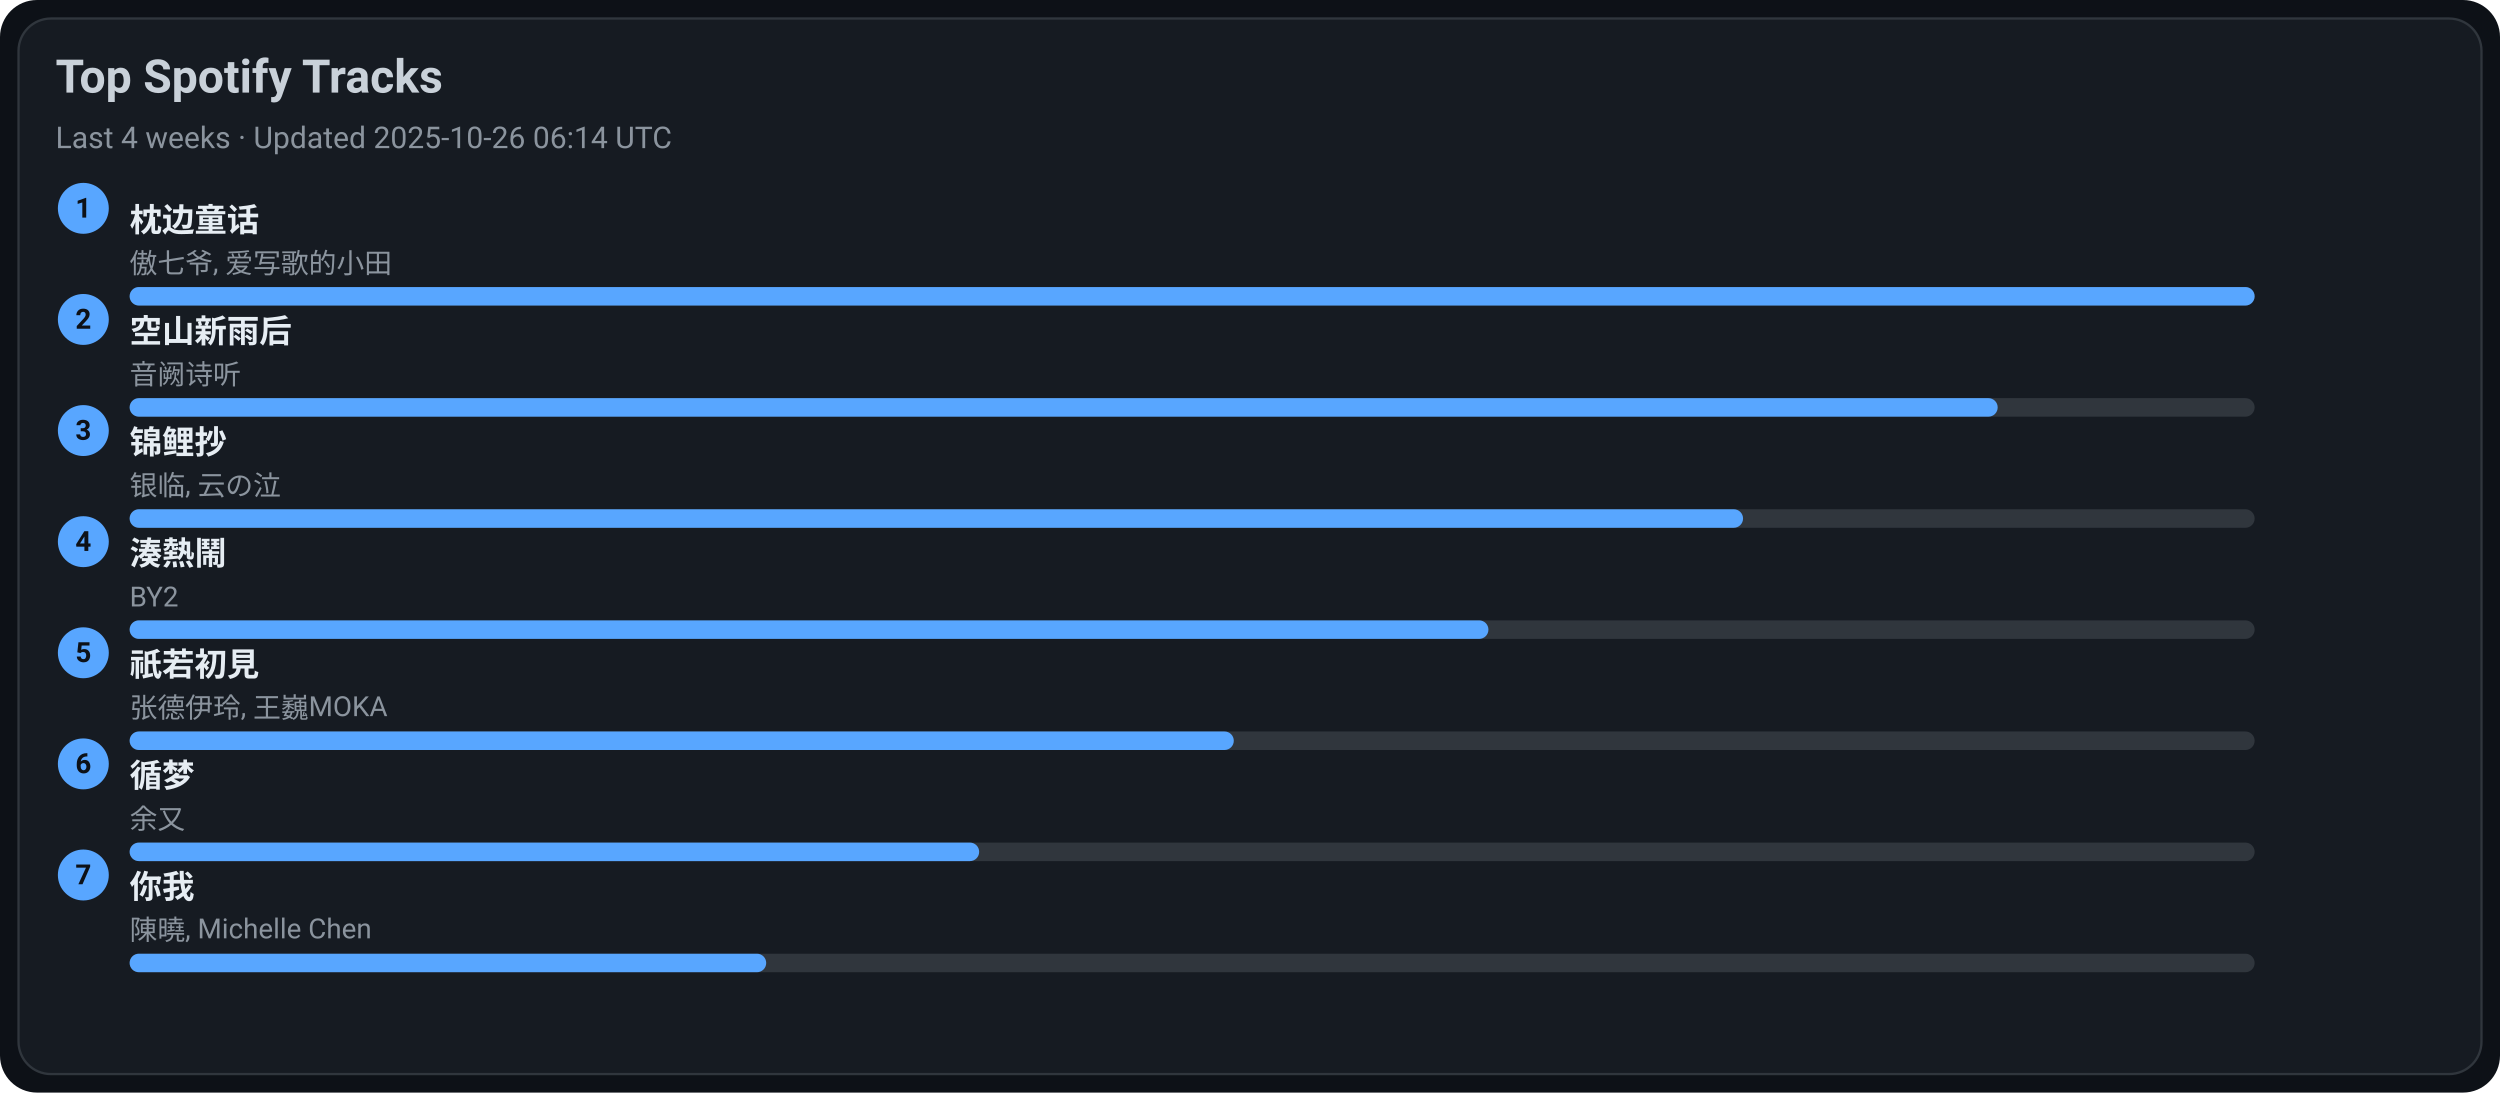
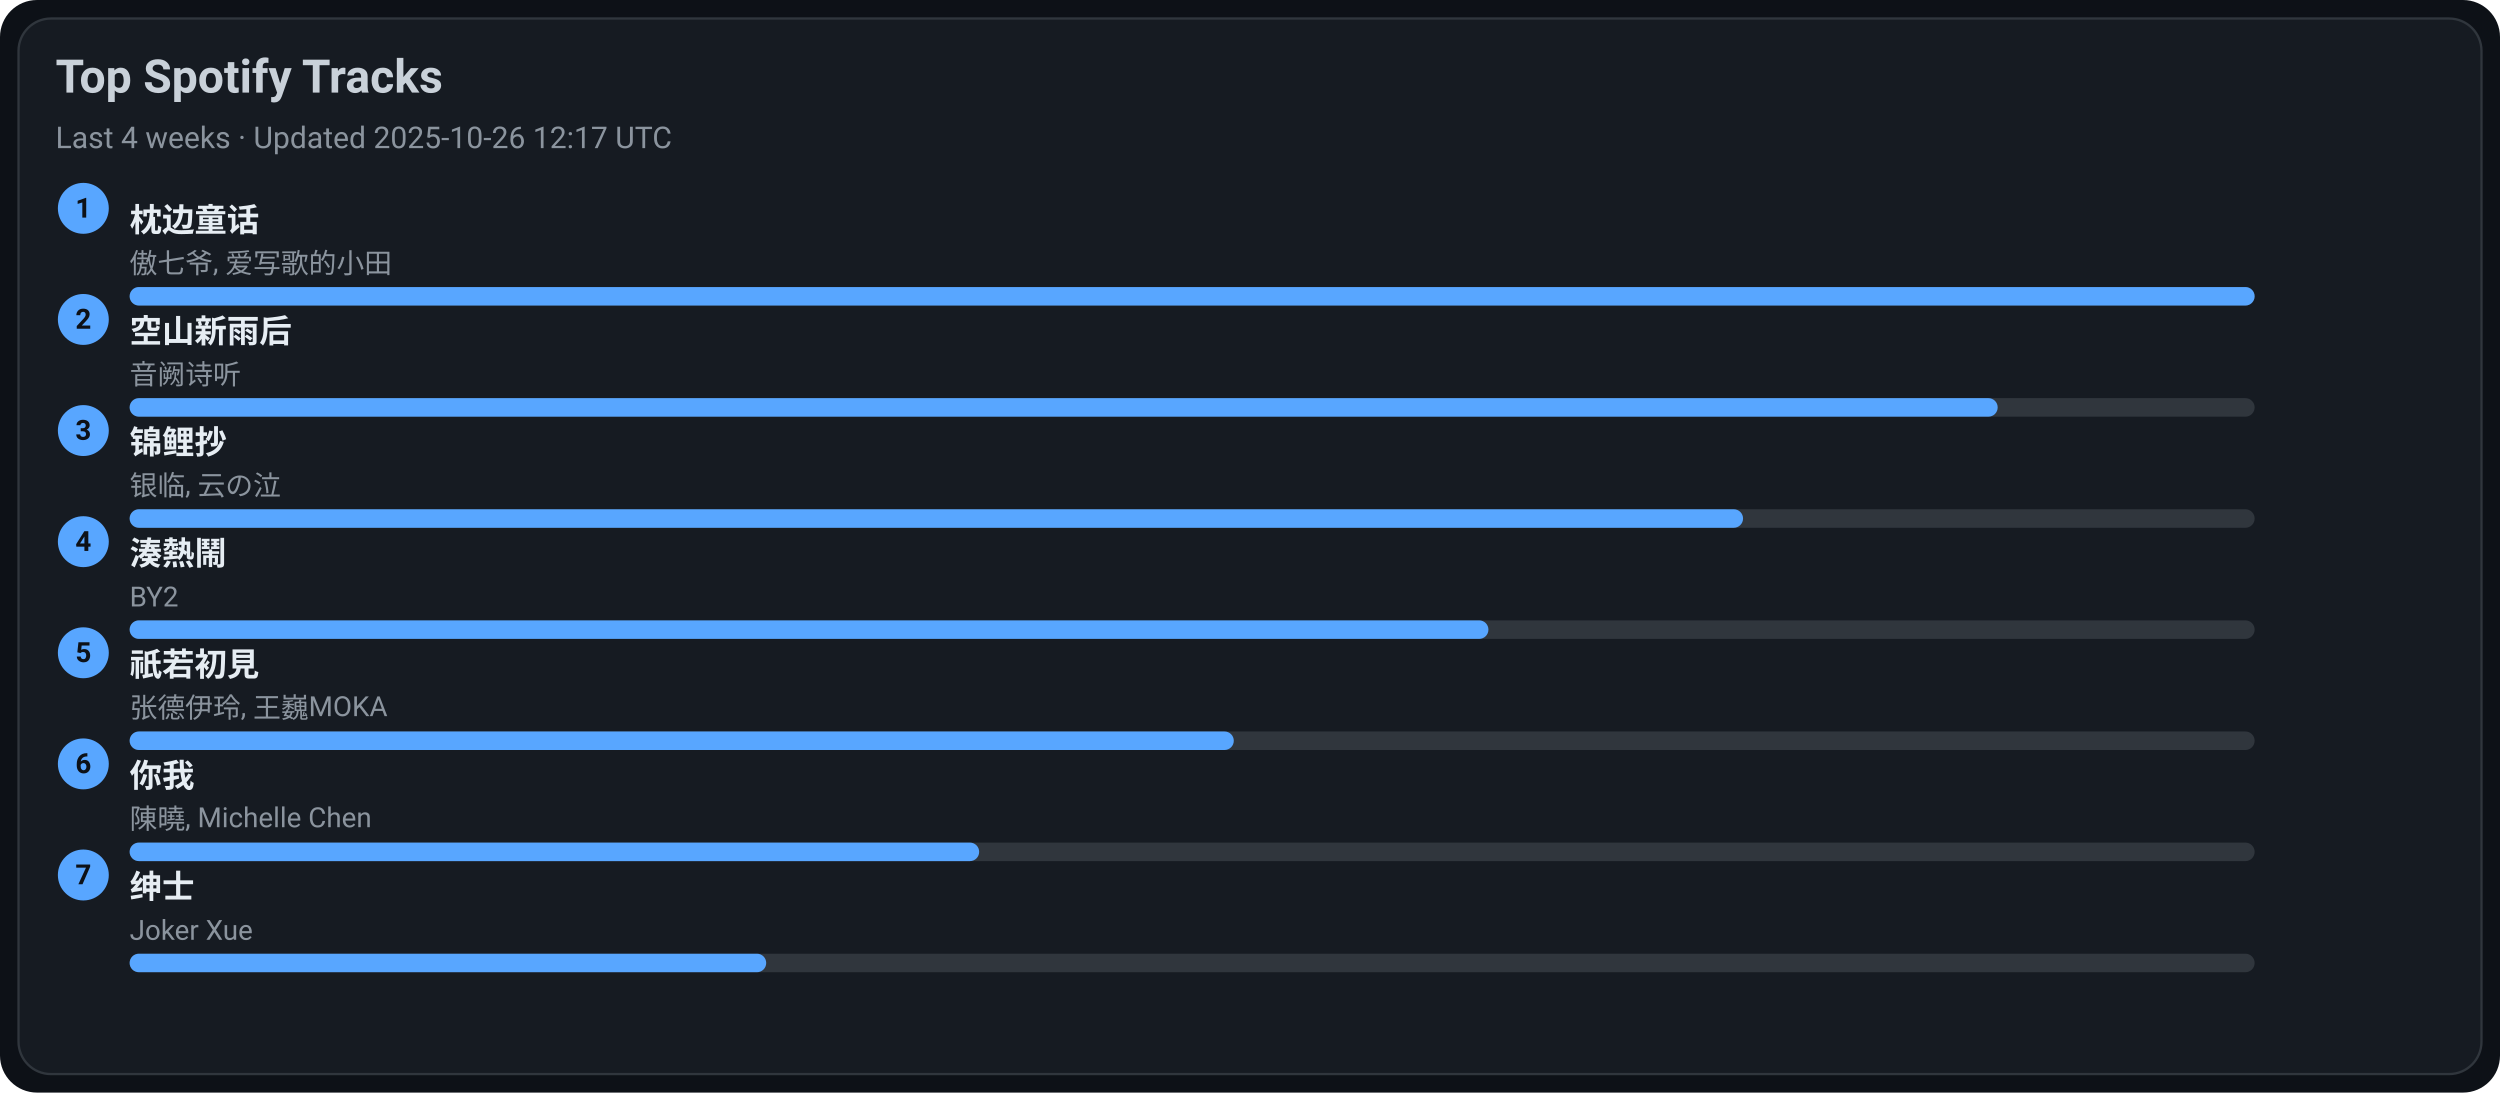
<svg xmlns="http://www.w3.org/2000/svg" width="1080" height="472" viewBox="0 0 1080 472">
  <style>text{font-family:-apple-system,BlinkMacSystemFont,Segoe UI,Roboto,Ubuntu,Helvetica Neue,Arial,Noto Sans,sans-serif}</style>
  <rect width="1080" height="472" rx="16" fill="#0d1117" />
  <rect x="8" y="8" width="1064" height="456" rx="14" fill="#161b22" stroke="#30363d" />
  <text x="24" y="40" font-size="20" fill="#c9d1d9" font-weight="600">Top Spotify Tracks</text>
-   <text x="24" y="64" font-size="13" fill="#8b949e">Last 4 weeks · Updated 2025-10-26 06:14 UTC</text>
+   <text x="24" y="64" font-size="13" fill="#8b949e">Last 4 weeks · Updated 2025-10-26 12:17 UTC</text>
  <circle cx="36" cy="90" r="11" fill="#58a6ff" />
  <text x="36" y="94" text-anchor="middle" font-size="12" fill="#0d1117" font-weight="700">1</text>
  <a href="https://open.spotify.com/track/3I8tlHNA9NM8dL0B23xGIY" target="_blank" rel="noopener noreferrer">
    <text x="56" y="100" font-size="14" fill="#e6edf3" font-weight="600">枕边童话</text>
  </a>
  <text x="56" y="118" font-size="12" fill="#8b949e">傲七爷, 爱写歌的小田</text>
  <rect x="56" y="124" width="918" height="8" rx="4" fill="#30363d" />
  <rect x="56" y="124" width="918" height="8" rx="4" fill="#58a6ff" />
  <circle cx="36" cy="138" r="11" fill="#58a6ff" />
  <text x="36" y="142" text-anchor="middle" font-size="12" fill="#0d1117" font-weight="700">2</text>
  <a href="https://open.spotify.com/track/7c1D58U8AIVOGlYzh5U6sk" target="_blank" rel="noopener noreferrer">
    <text x="56" y="148" font-size="14" fill="#e6edf3" font-weight="600">空山新雨后</text>
  </a>
  <text x="56" y="166" font-size="12" fill="#8b949e">音阙诗听</text>
  <rect x="56" y="172" width="918" height="8" rx="4" fill="#30363d" />
  <rect x="56" y="172" width="807" height="8" rx="4" fill="#58a6ff" />
  <circle cx="36" cy="186" r="11" fill="#58a6ff" />
  <text x="36" y="190" text-anchor="middle" font-size="12" fill="#0d1117" font-weight="700">3</text>
  <a href="https://open.spotify.com/track/1KBIv1xAf0VhKsHrZaTVKu" target="_blank" rel="noopener noreferrer">
    <text x="56" y="196" font-size="14" fill="#e6edf3" font-weight="600">锦鲤抄</text>
  </a>
  <text x="56" y="214" font-size="12" fill="#8b949e">银临, 云の泣</text>
  <rect x="56" y="220" width="918" height="8" rx="4" fill="#30363d" />
  <rect x="56" y="220" width="697" height="8" rx="4" fill="#58a6ff" />
  <circle cx="36" cy="234" r="11" fill="#58a6ff" />
  <text x="36" y="238" text-anchor="middle" font-size="12" fill="#0d1117" font-weight="700">4</text>
  <a href="https://open.spotify.com/track/2Qhxww2DKuv7gfvZkkR0wa" target="_blank" rel="noopener noreferrer">
    <text x="56" y="244" font-size="14" fill="#e6edf3" font-weight="600">湊熱鬧</text>
  </a>
  <text x="56" y="262" font-size="12" fill="#8b949e">BY2</text>
  <rect x="56" y="268" width="918" height="8" rx="4" fill="#30363d" />
  <rect x="56" y="268" width="587" height="8" rx="4" fill="#58a6ff" />
  <circle cx="36" cy="282" r="11" fill="#58a6ff" />
  <text x="36" y="286" text-anchor="middle" font-size="12" fill="#0d1117" font-weight="700">5</text>
  <a href="https://open.spotify.com/track/5X4U0jJr9H4oOoXTpiVkyA" target="_blank" rel="noopener noreferrer">
    <text x="56" y="292" font-size="14" fill="#e6edf3" font-weight="600">祇若初見</text>
  </a>
  <text x="56" y="310" font-size="12" fill="#8b949e">张德伊玲, 王巍MOKA</text>
  <rect x="56" y="316" width="918" height="8" rx="4" fill="#30363d" />
  <rect x="56" y="316" width="477" height="8" rx="4" fill="#58a6ff" />
  <circle cx="36" cy="330" r="11" fill="#58a6ff" />
  <text x="36" y="334" text-anchor="middle" font-size="12" fill="#0d1117" font-weight="700">6</text>
-   <a href="https://open.spotify.com/track/3T6lSzn482CcBelHE1f015" target="_blank" rel="noopener noreferrer">
-     <text x="56" y="340" font-size="14" fill="#e6edf3" font-weight="600">循梦</text>
+   <a href="https://open.spotify.com/track/0YXeimRwlOEUAzrxNHkgRO" target="_blank" rel="noopener noreferrer">
+     <text x="56" y="340" font-size="14" fill="#e6edf3" font-weight="600">你我</text>
  </a>
-   <text x="56" y="358" font-size="12" fill="#8b949e">余又</text>
+   <text x="56" y="358" font-size="12" fill="#8b949e">陳曉, Michelle Chen</text>
  <rect x="56" y="364" width="918" height="8" rx="4" fill="#30363d" />
  <rect x="56" y="364" width="367" height="8" rx="4" fill="#58a6ff" />
  <circle cx="36" cy="378" r="11" fill="#58a6ff" />
  <text x="36" y="382" text-anchor="middle" font-size="12" fill="#0d1117" font-weight="700">7</text>
-   <a href="https://open.spotify.com/track/0YXeimRwlOEUAzrxNHkgRO" target="_blank" rel="noopener noreferrer">
-     <text x="56" y="388" font-size="14" fill="#e6edf3" font-weight="600">你我</text>
+   <a href="https://open.spotify.com/track/42XCQK9m1qify1wqB8kNJz" target="_blank" rel="noopener noreferrer">
+     <text x="56" y="388" font-size="14" fill="#e6edf3" font-weight="600">绅士</text>
  </a>
-   <text x="56" y="406" font-size="12" fill="#8b949e">陳曉, Michelle Chen</text>
+   <text x="56" y="406" font-size="12" fill="#8b949e">Joker Xue</text>
  <rect x="56" y="412" width="918" height="8" rx="4" fill="#30363d" />
  <rect x="56" y="412" width="275" height="8" rx="4" fill="#58a6ff" />
</svg>
